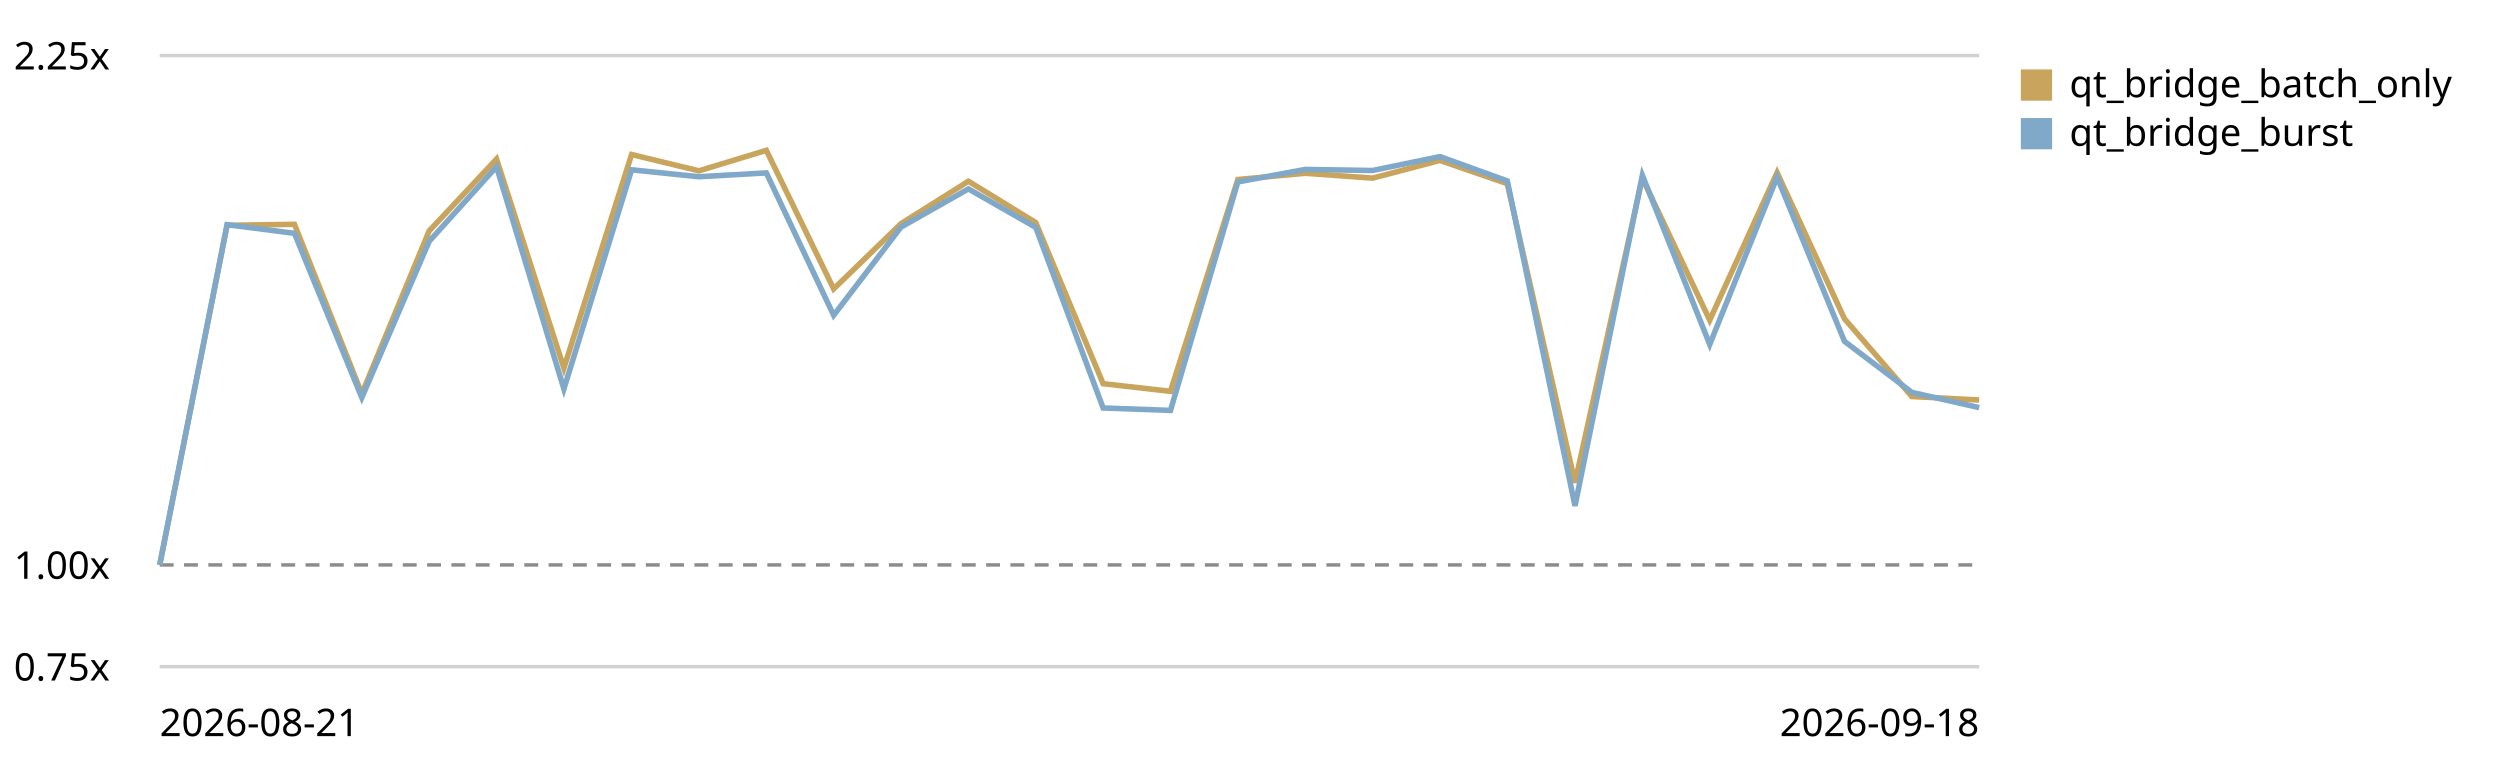
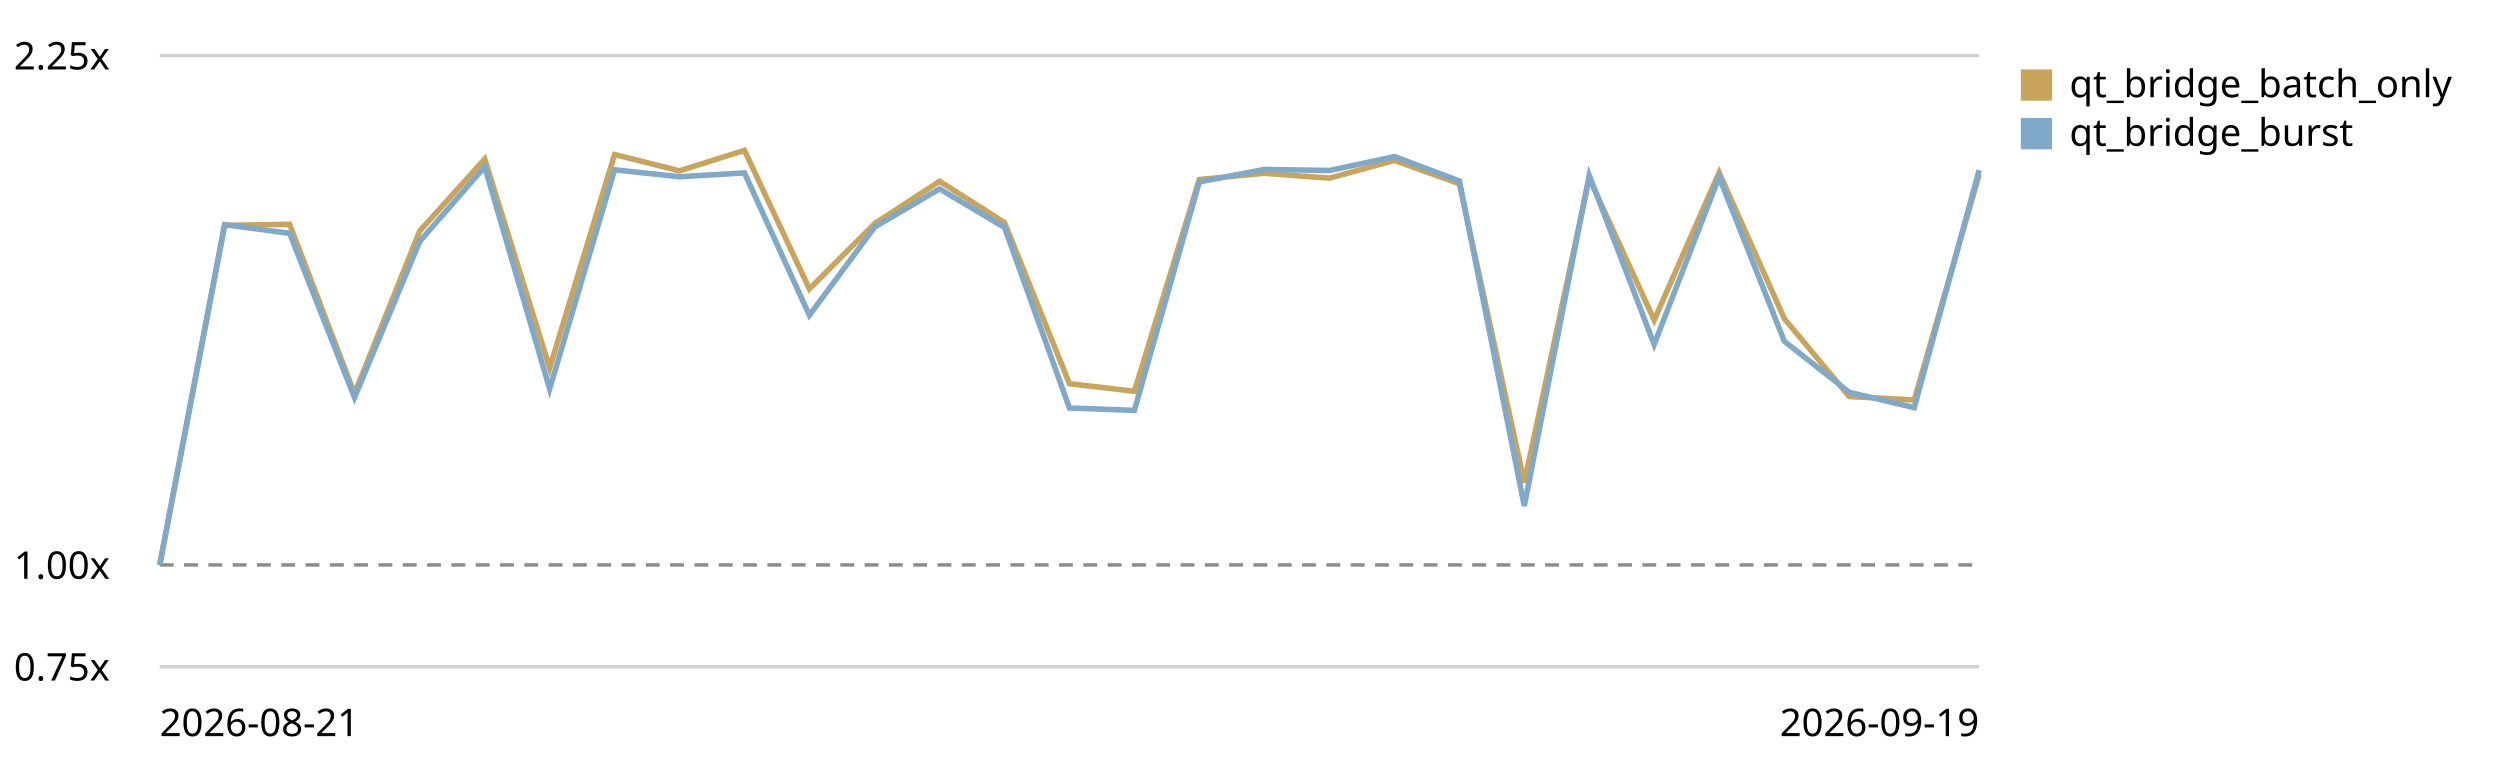
<svg xmlns="http://www.w3.org/2000/svg" viewBox="0 0 720 220" role="img" aria-label="Qt bridge (buffer + coalesced flush) trend, relative to the first recorded run">
  <style>text{font:11px system-ui,sans-serif;fill:currentColor}.grid{stroke:currentColor;stroke-opacity:.18}.base{stroke:currentColor;stroke-opacity:.45;stroke-dasharray:4 3}</style>
  <line class="grid" x1="46" y1="192.0" x2="570" y2="192.0" />
  <text x="4" y="196.0">0.75x</text>
  <line class="base" x1="46" y1="162.7" x2="570" y2="162.7" />
  <text x="4" y="166.7">1.00x</text>
  <line class="grid" x1="46" y1="16.0" x2="570" y2="16.0" />
  <text x="4" y="20.0">2.25x</text>
-   <path d="M46.0,162.7 L65.4,64.9 L84.8,64.6 L104.2,113.4 L123.6,66.5 L143.0,45.8 L162.4,106.0 L181.9,44.5 L201.3,49.2 L220.7,43.3 L240.1,83.2 L259.5,64.4 L278.9,52.2 L298.3,64.1 L317.7,110.5 L337.1,112.7 L356.5,51.7 L375.9,49.9 L395.3,51.3 L414.7,46.2 L434.1,52.9 L453.6,139.0 L473.0,51.3 L492.4,92.2 L511.8,49.7 L531.2,91.8 L550.6,114.2 L570.0,115.2" fill="none" stroke="#c8a45c" stroke-width="1.6" />
+   <path d="M46.0,162.7 L64.7,64.9 L83.4,64.6 L102.1,113.4 L120.9,66.5 L139.6,45.8 L158.3,106.0 L177.0,44.5 L195.7,49.2 L214.4,43.3 L233.1,83.2 L251.9,64.4 L270.6,52.2 L289.3,64.1 L308.0,110.5 L326.7,112.7 L345.4,51.7 L364.1,49.9 L382.9,51.3 L401.6,46.2 L420.3,52.9 L439.0,139.0 L457.7,51.3 L476.4,92.2 L495.1,49.7 L513.9,91.8 L532.6,114.2 L551.3,115.2 L570.0,50.3" fill="none" stroke="#c8a45c" stroke-width="1.6" />
  <rect x="582" y="20" width="9" height="9" fill="#c8a45c" />
  <text x="596" y="28">qt_bridge_batch_only</text>
-   <path d="M46.0,162.7 L65.4,64.7 L84.8,67.2 L104.2,114.5 L123.6,69.5 L143.0,48.0 L162.4,112.0 L181.9,48.9 L201.3,50.9 L220.7,49.8 L240.1,90.8 L259.5,65.4 L278.9,54.4 L298.3,65.5 L317.7,117.5 L337.1,118.2 L356.5,52.4 L375.9,48.8 L395.3,49.1 L414.7,45.1 L434.1,52.1 L453.6,145.7 L473.0,50.5 L492.4,99.2 L511.8,51.0 L531.2,98.3 L550.6,113.0 L570.0,117.4" fill="none" stroke="#7fa8c9" stroke-width="1.6" />
+   <path d="M46.0,162.7 L64.7,64.7 L83.4,67.2 L102.1,114.5 L120.9,69.5 L139.6,48.0 L158.3,112.0 L177.0,48.9 L195.7,50.9 L214.4,49.8 L233.1,90.8 L251.9,65.4 L270.6,54.4 L289.3,65.5 L308.0,117.5 L326.7,118.2 L345.4,52.4 L364.1,48.8 L382.9,49.1 L401.6,45.1 L420.3,52.1 L439.0,145.7 L457.7,50.5 L476.4,99.2 L495.1,51.0 L513.9,98.3 L532.6,113.0 L551.3,117.4 L570.0,49.0" fill="none" stroke="#7fa8c9" stroke-width="1.6" />
  <rect x="582" y="34" width="9" height="9" fill="#7fa8c9" />
  <text x="596" y="42">qt_bridge_burst</text>
  <text x="46" y="212">2026-08-21</text>
-   <text x="570" y="212" text-anchor="end">2026-09-18</text>
+   <text x="570" y="212" text-anchor="end">2026-09-19</text>
</svg>
